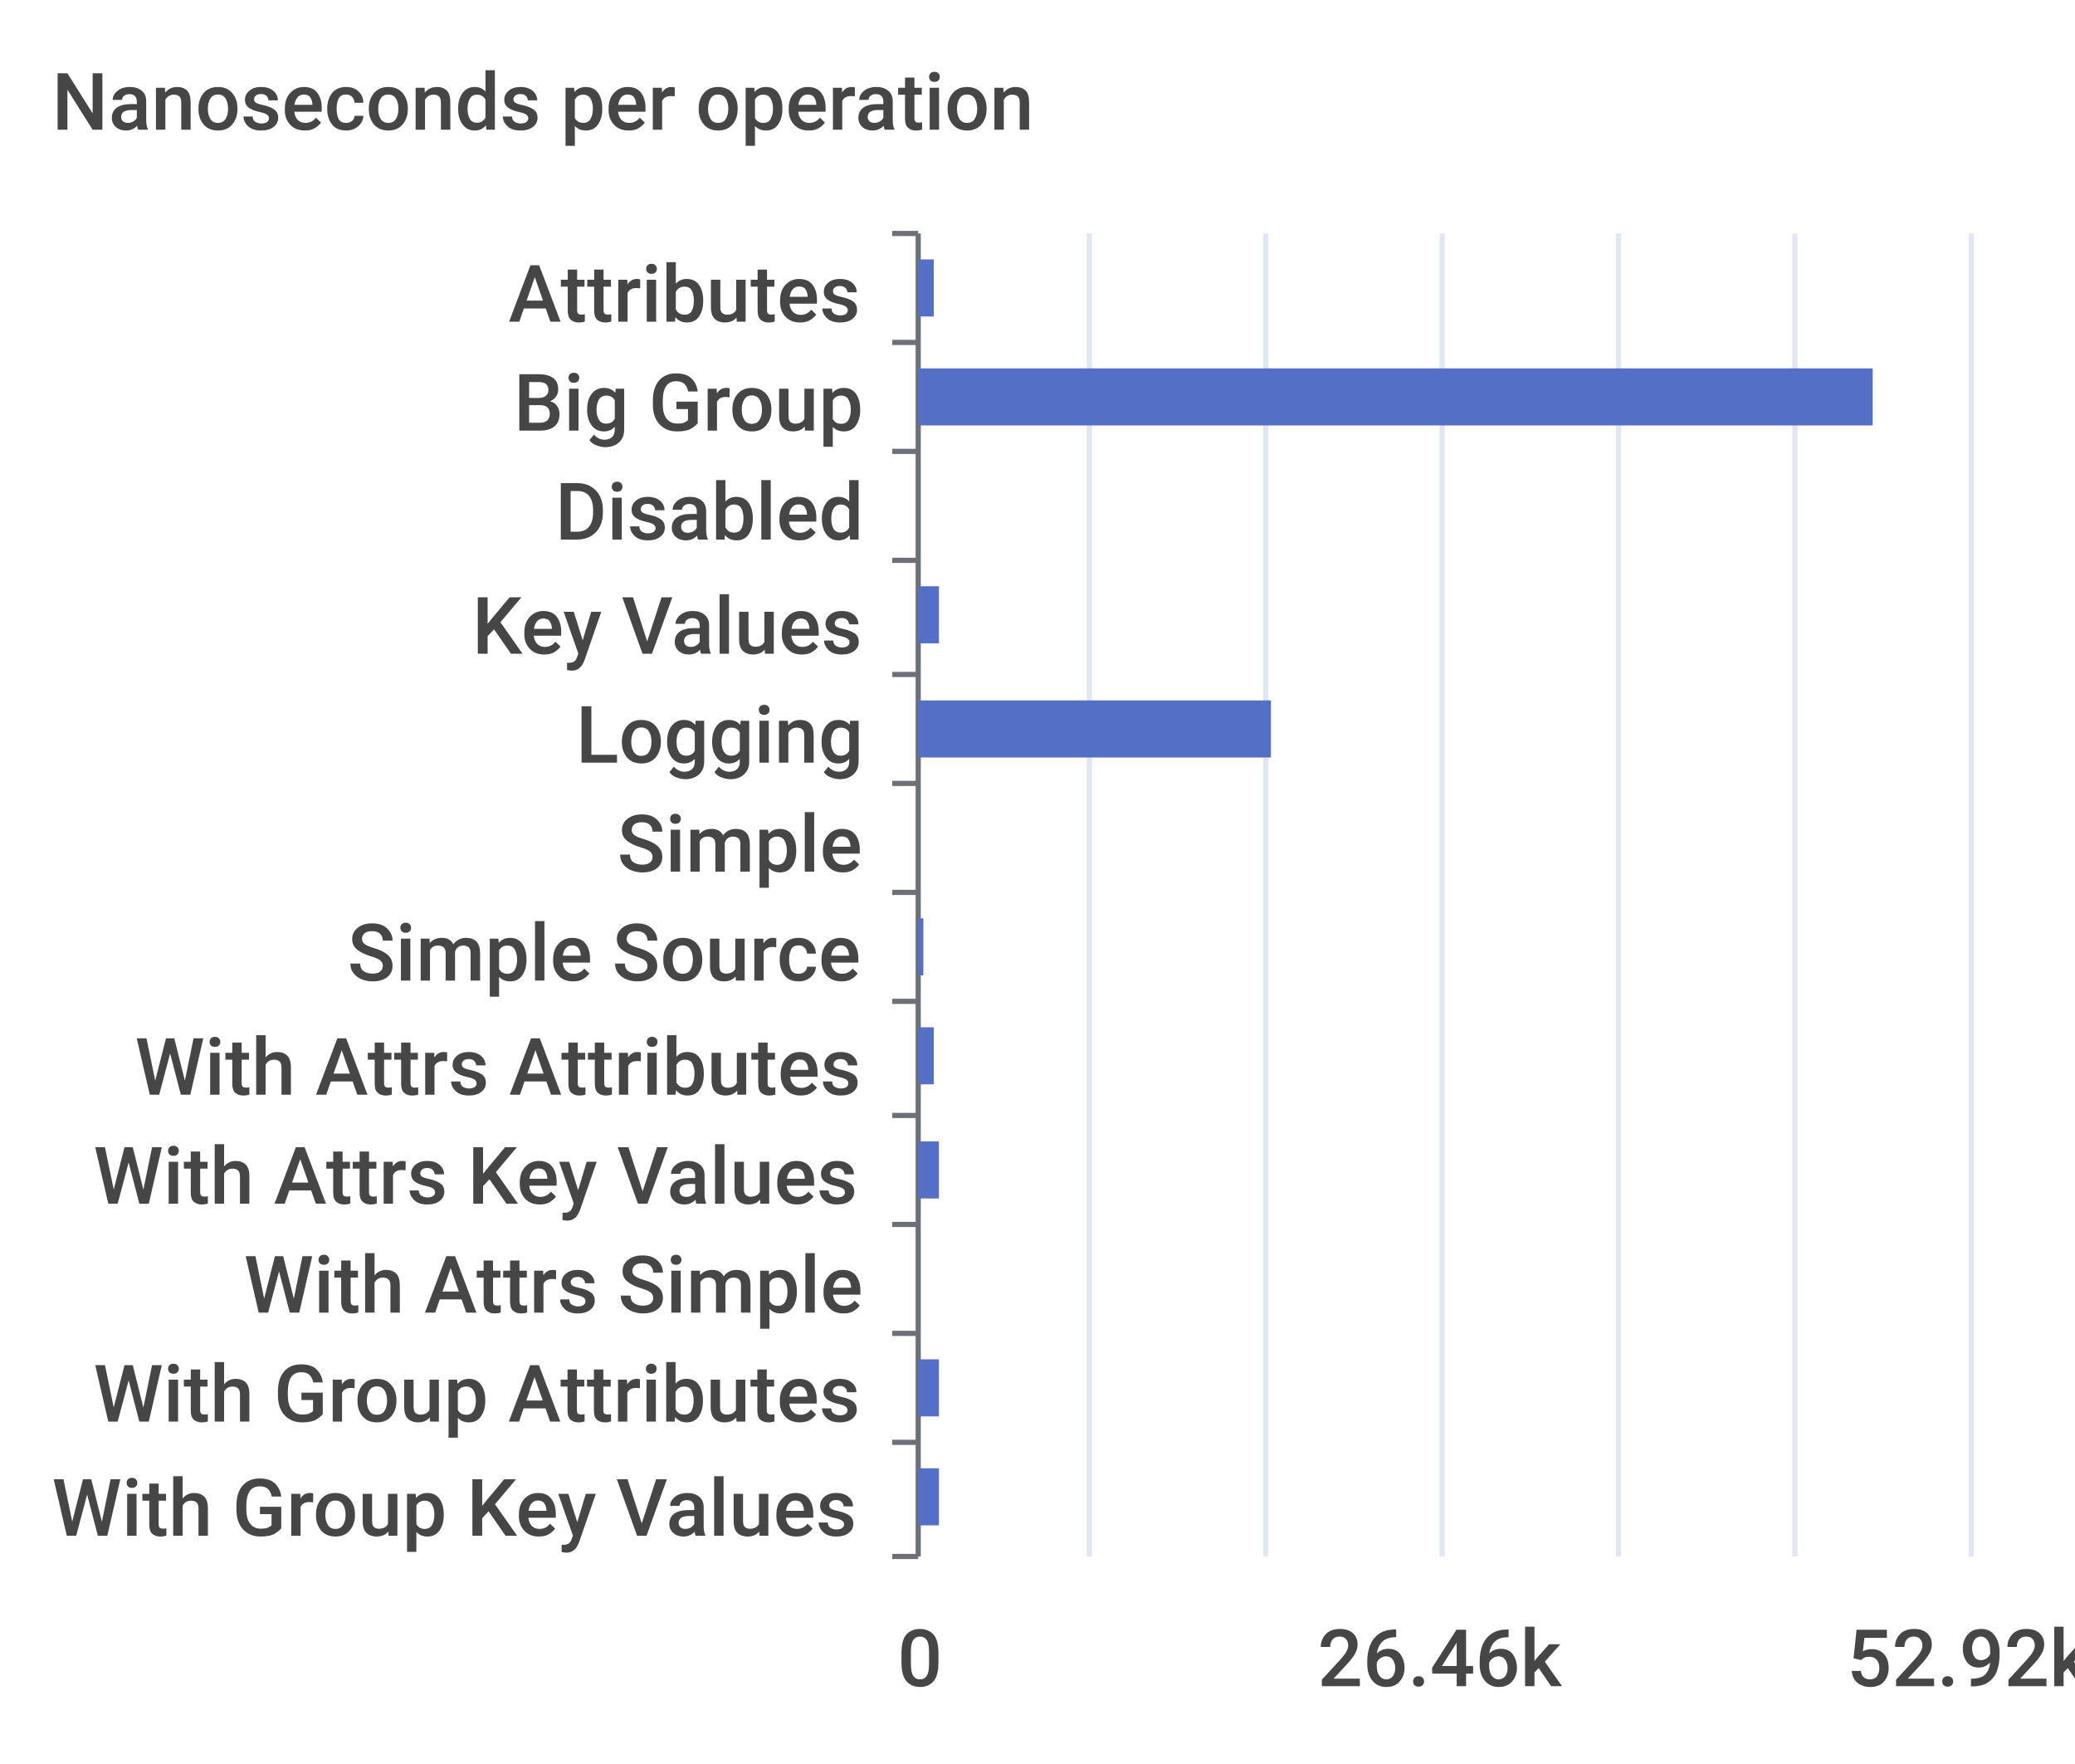
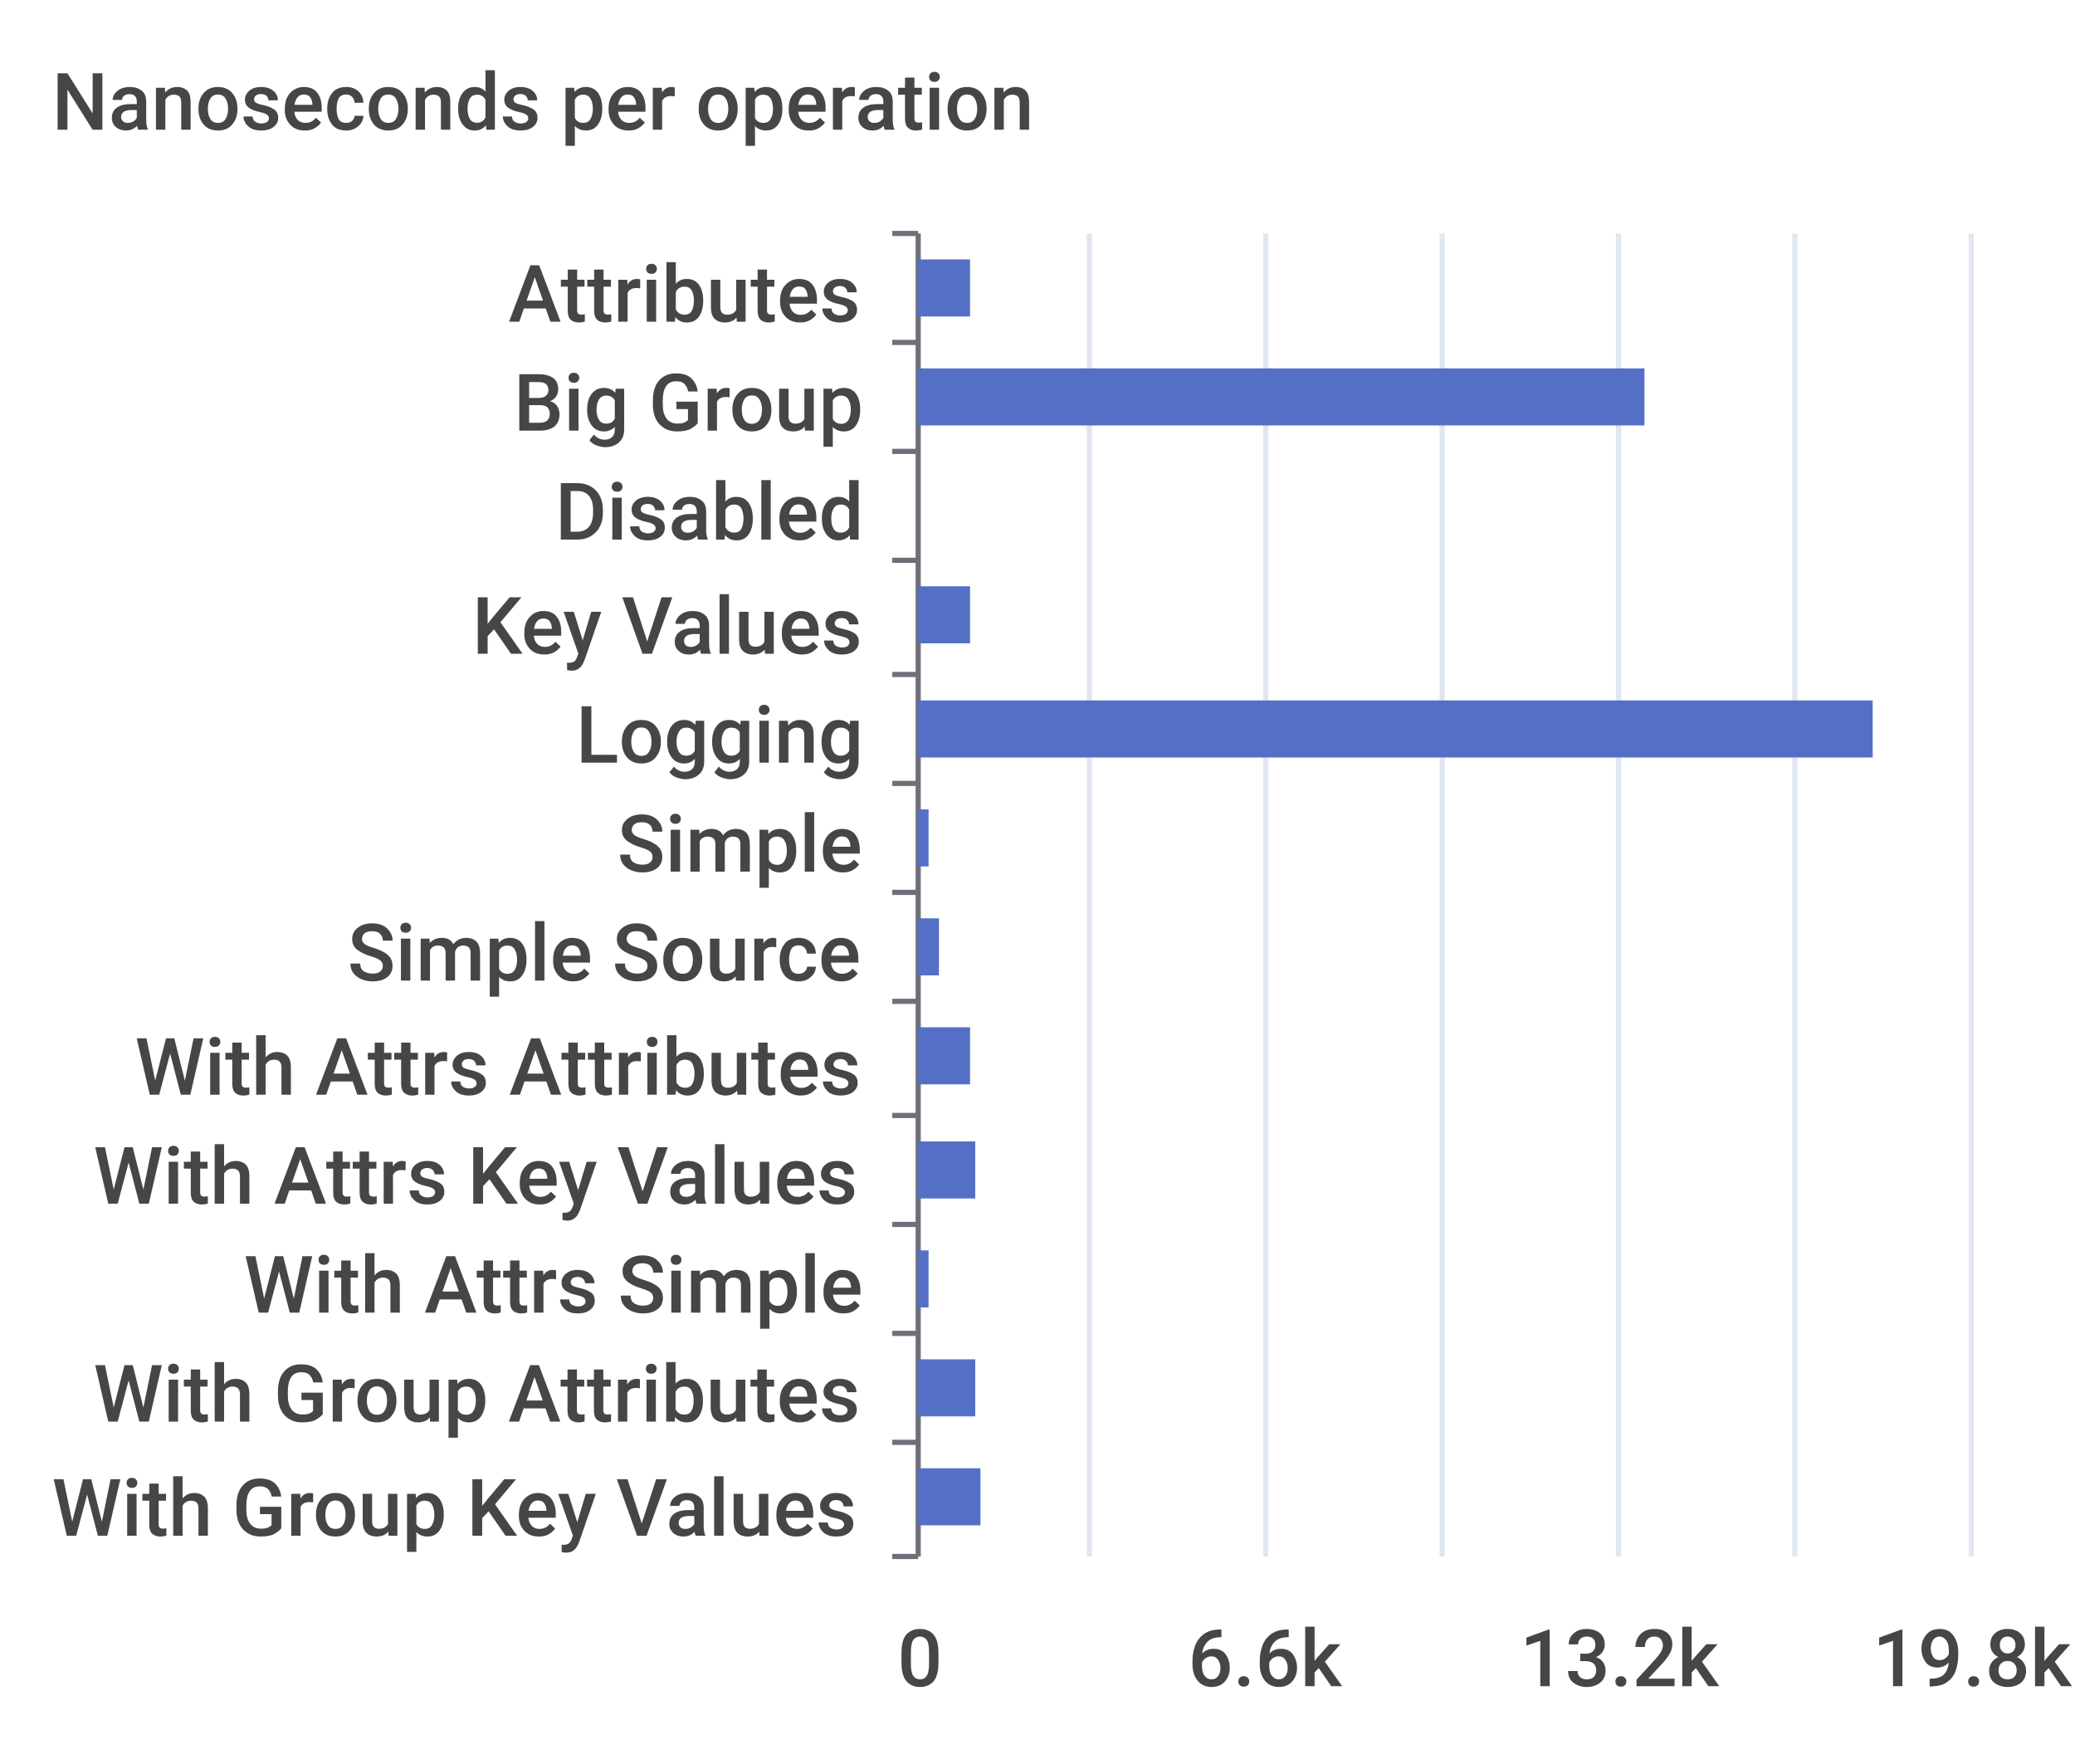
<svg xmlns="http://www.w3.org/2000/svg" width="400" height="340">\n<path d="M 0 0 L 400 0 L 400 340 L 0 340 L 0 0" style="stroke-width:0;stroke:none;fill:rgba(255,255,255,1.0)" />
  <text x="10" y="25" style="stroke-width:0;stroke:none;fill:rgba(70,70,70,1.0);font-size:15.3px;font-family:'Roboto Medium',sans-serif">Nanoseconds per operation</text>
  <path d="M 172 45 L 177 45" style="stroke-width:1;stroke:rgba(110,112,121,1.0);fill:none" />
  <path d="M 172 66 L 177 66" style="stroke-width:1;stroke:rgba(110,112,121,1.0);fill:none" />
  <path d="M 172 87 L 177 87" style="stroke-width:1;stroke:rgba(110,112,121,1.0);fill:none" />
  <path d="M 172 108 L 177 108" style="stroke-width:1;stroke:rgba(110,112,121,1.0);fill:none" />
  <path d="M 172 130 L 177 130" style="stroke-width:1;stroke:rgba(110,112,121,1.0);fill:none" />
  <path d="M 172 151 L 177 151" style="stroke-width:1;stroke:rgba(110,112,121,1.0);fill:none" />
  <path d="M 172 172 L 177 172" style="stroke-width:1;stroke:rgba(110,112,121,1.0);fill:none" />
  <path d="M 172 193 L 177 193" style="stroke-width:1;stroke:rgba(110,112,121,1.0);fill:none" />
  <path d="M 172 215 L 177 215" style="stroke-width:1;stroke:rgba(110,112,121,1.0);fill:none" />
  <path d="M 172 236 L 177 236" style="stroke-width:1;stroke:rgba(110,112,121,1.0);fill:none" />
  <path d="M 172 257 L 177 257" style="stroke-width:1;stroke:rgba(110,112,121,1.0);fill:none" />
  <path d="M 172 278 L 177 278" style="stroke-width:1;stroke:rgba(110,112,121,1.0);fill:none" />
  <path d="M 172 300 L 177 300" style="stroke-width:1;stroke:rgba(110,112,121,1.0);fill:none" />
  <path d="M 177 45 L 177 300" style="stroke-width:1;stroke:rgba(110,112,121,1.0);fill:none" />
  <text x="98" y="62" style="stroke-width:0;stroke:none;fill:rgba(70,70,70,1.0);font-size:15.3px;font-family:'Roboto Medium',sans-serif">Attributes</text>
  <text x="99" y="83" style="stroke-width:0;stroke:none;fill:rgba(70,70,70,1.0);font-size:15.3px;font-family:'Roboto Medium',sans-serif">Big Group</text>
  <text x="107" y="104" style="stroke-width:0;stroke:none;fill:rgba(70,70,70,1.0);font-size:15.3px;font-family:'Roboto Medium',sans-serif">Disabled</text>
  <text x="91" y="126" style="stroke-width:0;stroke:none;fill:rgba(70,70,70,1.0);font-size:15.3px;font-family:'Roboto Medium',sans-serif">Key Values</text>
  <text x="111" y="147" style="stroke-width:0;stroke:none;fill:rgba(70,70,70,1.0);font-size:15.3px;font-family:'Roboto Medium',sans-serif">Logging</text>
  <text x="119" y="168" style="stroke-width:0;stroke:none;fill:rgba(70,70,70,1.0);font-size:15.3px;font-family:'Roboto Medium',sans-serif">Simple</text>
  <text x="67" y="189" style="stroke-width:0;stroke:none;fill:rgba(70,70,70,1.0);font-size:15.3px;font-family:'Roboto Medium',sans-serif">Simple Source</text>
  <text x="26" y="211" style="stroke-width:0;stroke:none;fill:rgba(70,70,70,1.0);font-size:15.3px;font-family:'Roboto Medium',sans-serif">With Attrs Attributes</text>
  <text x="18" y="232" style="stroke-width:0;stroke:none;fill:rgba(70,70,70,1.0);font-size:15.3px;font-family:'Roboto Medium',sans-serif">With Attrs Key Values</text>
  <text x="47" y="253" style="stroke-width:0;stroke:none;fill:rgba(70,70,70,1.0);font-size:15.3px;font-family:'Roboto Medium',sans-serif">With Attrs Simple</text>
  <text x="18" y="274" style="stroke-width:0;stroke:none;fill:rgba(70,70,70,1.0);font-size:15.3px;font-family:'Roboto Medium',sans-serif">With Group Attributes</text>
  <text x="10" y="296" style="stroke-width:0;stroke:none;fill:rgba(70,70,70,1.0);font-size:15.3px;font-family:'Roboto Medium',sans-serif">With Group Key Values</text>
  <text x="173" y="325" style="stroke-width:0;stroke:none;fill:rgba(70,70,70,1.0);font-size:15.3px;font-family:'Roboto Medium',sans-serif">0</text>
-   <text x="254" y="325" style="stroke-width:0;stroke:none;fill:rgba(70,70,70,1.0);font-size:15.3px;font-family:'Roboto Medium',sans-serif">26.46k</text>
-   <text x="356" y="325" style="stroke-width:0;stroke:none;fill:rgba(70,70,70,1.0);font-size:15.3px;font-family:'Roboto Medium',sans-serif">52.92k</text>
+   <text x="229" y="325" style="stroke-width:0;stroke:none;fill:rgba(70,70,70,1.0);font-size:15.3px;font-family:'Roboto Medium',sans-serif">6.6k</text>
+   <text x="293" y="325" style="stroke-width:0;stroke:none;fill:rgba(70,70,70,1.0);font-size:15.3px;font-family:'Roboto Medium',sans-serif">13.2k</text>
+   <text x="361" y="325" style="stroke-width:0;stroke:none;fill:rgba(70,70,70,1.0);font-size:15.3px;font-family:'Roboto Medium',sans-serif">19.8k</text>
  <path d="M 210 45 L 210 300" style="stroke-width:1;stroke:rgba(224,230,242,1.0);fill:none" />
  <path d="M 244 45 L 244 300" style="stroke-width:1;stroke:rgba(224,230,242,1.0);fill:none" />
  <path d="M 278 45 L 278 300" style="stroke-width:1;stroke:rgba(224,230,242,1.0);fill:none" />
  <path d="M 312 45 L 312 300" style="stroke-width:1;stroke:rgba(224,230,242,1.0);fill:none" />
  <path d="M 346 45 L 346 300" style="stroke-width:1;stroke:rgba(224,230,242,1.0);fill:none" />
  <path d="M 380 45 L 380 300" style="stroke-width:1;stroke:rgba(224,230,242,1.0);fill:none" />
-   <path d="M 177 283 L 181 283 L 181 294 L 177 294 L 177 283" style="stroke-width:0;stroke:none;fill:rgba(84,112,198,1.0)" />
-   <path d="M 177 262 L 181 262 L 181 273 L 177 273 L 177 262" style="stroke-width:0;stroke:none;fill:rgba(84,112,198,1.0)" />
-   <path d="M 177 241 L 177 241 L 177 252 L 177 252 L 177 241" style="stroke-width:0;stroke:none;fill:rgba(84,112,198,1.0)" />
-   <path d="M 177 220 L 181 220 L 181 231 L 177 231 L 177 220" style="stroke-width:0;stroke:none;fill:rgba(84,112,198,1.0)" />
-   <path d="M 177 198 L 180 198 L 180 209 L 177 209 L 177 198" style="stroke-width:0;stroke:none;fill:rgba(84,112,198,1.0)" />
-   <path d="M 177 177 L 178 177 L 178 188 L 177 188 L 177 177" style="stroke-width:0;stroke:none;fill:rgba(84,112,198,1.0)" />
-   <path d="M 177 156 L 177 156 L 177 167 L 177 167 L 177 156" style="stroke-width:0;stroke:none;fill:rgba(84,112,198,1.0)" />
-   <path d="M 177 135 L 245 135 L 245 146 L 177 146 L 177 135" style="stroke-width:0;stroke:none;fill:rgba(84,112,198,1.0)" />
-   <path d="M 177 113 L 181 113 L 181 124 L 177 124 L 177 113" style="stroke-width:0;stroke:none;fill:rgba(84,112,198,1.0)" />
+   <path d="M 177 283 L 189 283 L 189 294 L 177 294 L 177 283" style="stroke-width:0;stroke:none;fill:rgba(84,112,198,1.0)" />
+   <path d="M 177 262 L 188 262 L 188 273 L 177 273 L 177 262" style="stroke-width:0;stroke:none;fill:rgba(84,112,198,1.0)" />
+   <path d="M 177 241 L 179 241 L 179 252 L 177 252 L 177 241" style="stroke-width:0;stroke:none;fill:rgba(84,112,198,1.0)" />
+   <path d="M 177 220 L 188 220 L 188 231 L 177 231 L 177 220" style="stroke-width:0;stroke:none;fill:rgba(84,112,198,1.0)" />
+   <path d="M 177 198 L 187 198 L 187 209 L 177 209 L 177 198" style="stroke-width:0;stroke:none;fill:rgba(84,112,198,1.0)" />
+   <path d="M 177 177 L 181 177 L 181 188 L 177 188 L 177 177" style="stroke-width:0;stroke:none;fill:rgba(84,112,198,1.0)" />
+   <path d="M 177 156 L 179 156 L 179 167 L 177 167 L 177 156" style="stroke-width:0;stroke:none;fill:rgba(84,112,198,1.0)" />
+   <path d="M 177 135 L 361 135 L 361 146 L 177 146 L 177 135" style="stroke-width:0;stroke:none;fill:rgba(84,112,198,1.0)" />
+   <path d="M 177 113 L 187 113 L 187 124 L 177 124 L 177 113" style="stroke-width:0;stroke:none;fill:rgba(84,112,198,1.0)" />
  <path d="M 177 92 L 177 92 L 177 103 L 177 103 L 177 92" style="stroke-width:0;stroke:none;fill:rgba(84,112,198,1.0)" />
-   <path d="M 177 71 L 361 71 L 361 82 L 177 82 L 177 71" style="stroke-width:0;stroke:none;fill:rgba(84,112,198,1.0)" />
-   <path d="M 177 50 L 180 50 L 180 61 L 177 61 L 177 50" style="stroke-width:0;stroke:none;fill:rgba(84,112,198,1.0)" />
+   <path d="M 177 71 L 317 71 L 317 82 L 177 82 L 177 71" style="stroke-width:0;stroke:none;fill:rgba(84,112,198,1.0)" />
+   <path d="M 177 50 L 187 50 L 187 61 L 177 61 L 177 50" style="stroke-width:0;stroke:none;fill:rgba(84,112,198,1.0)" />
</svg>
